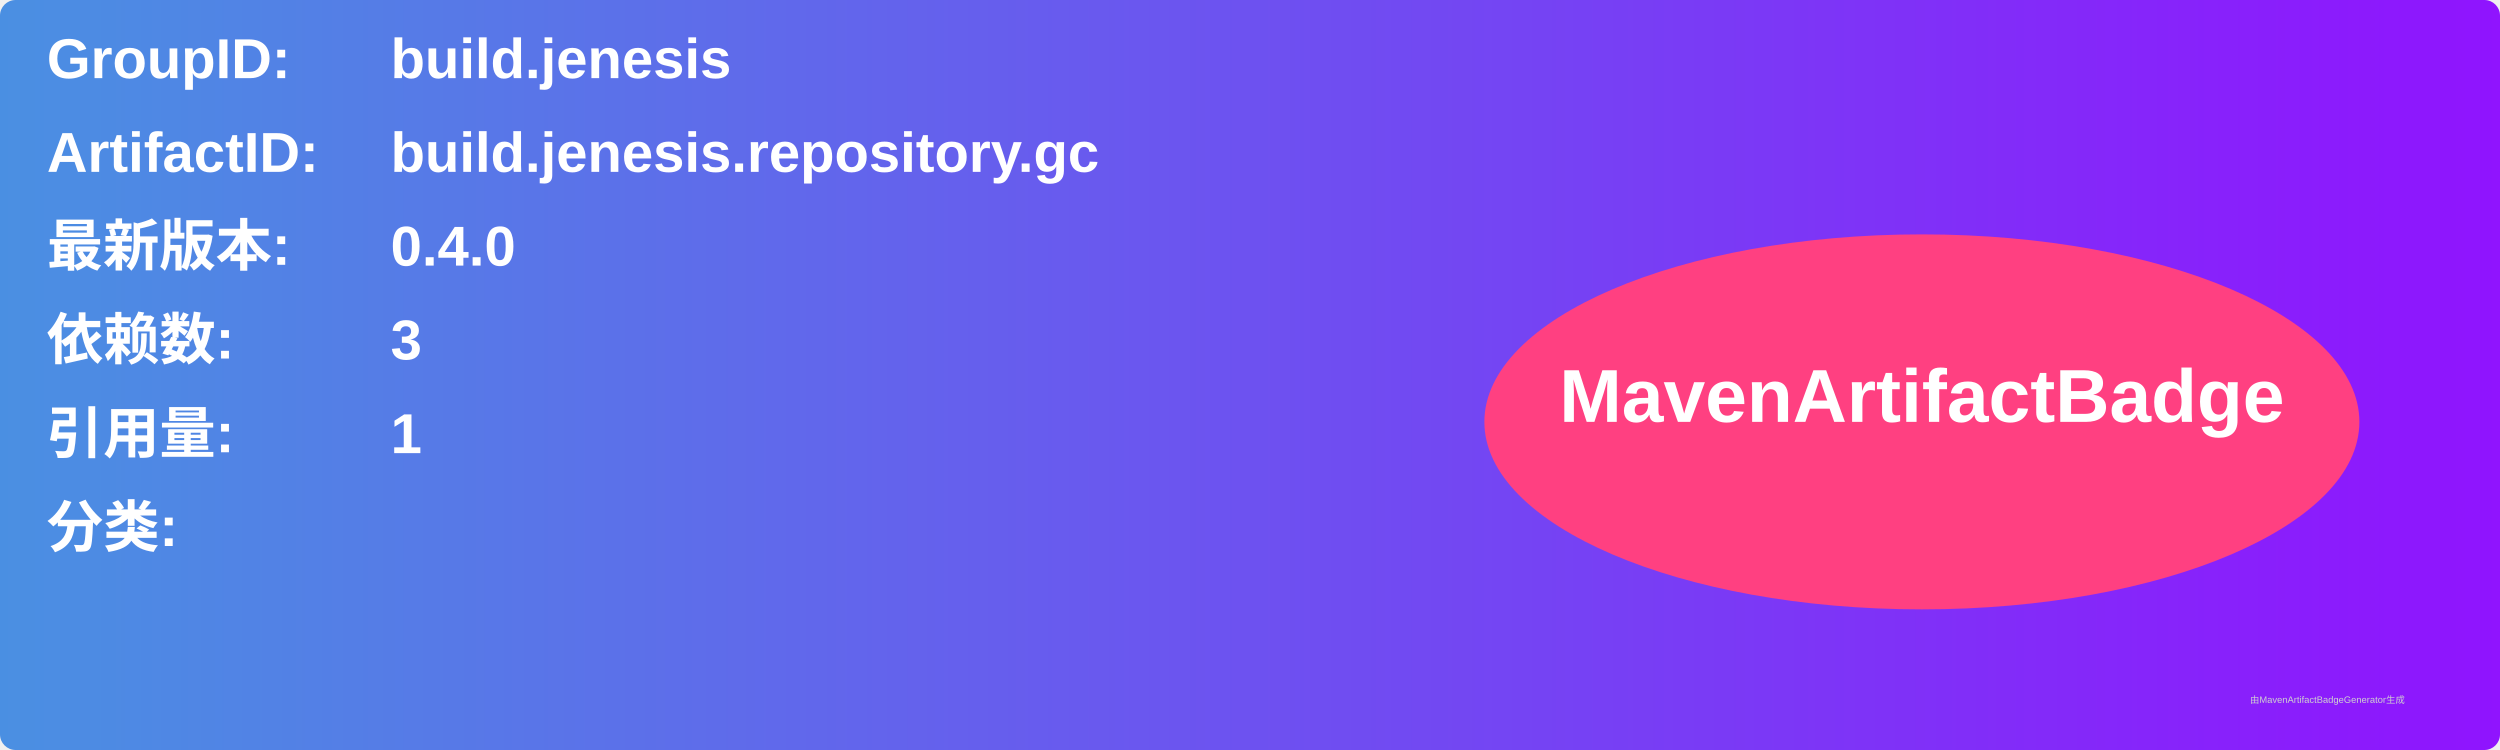
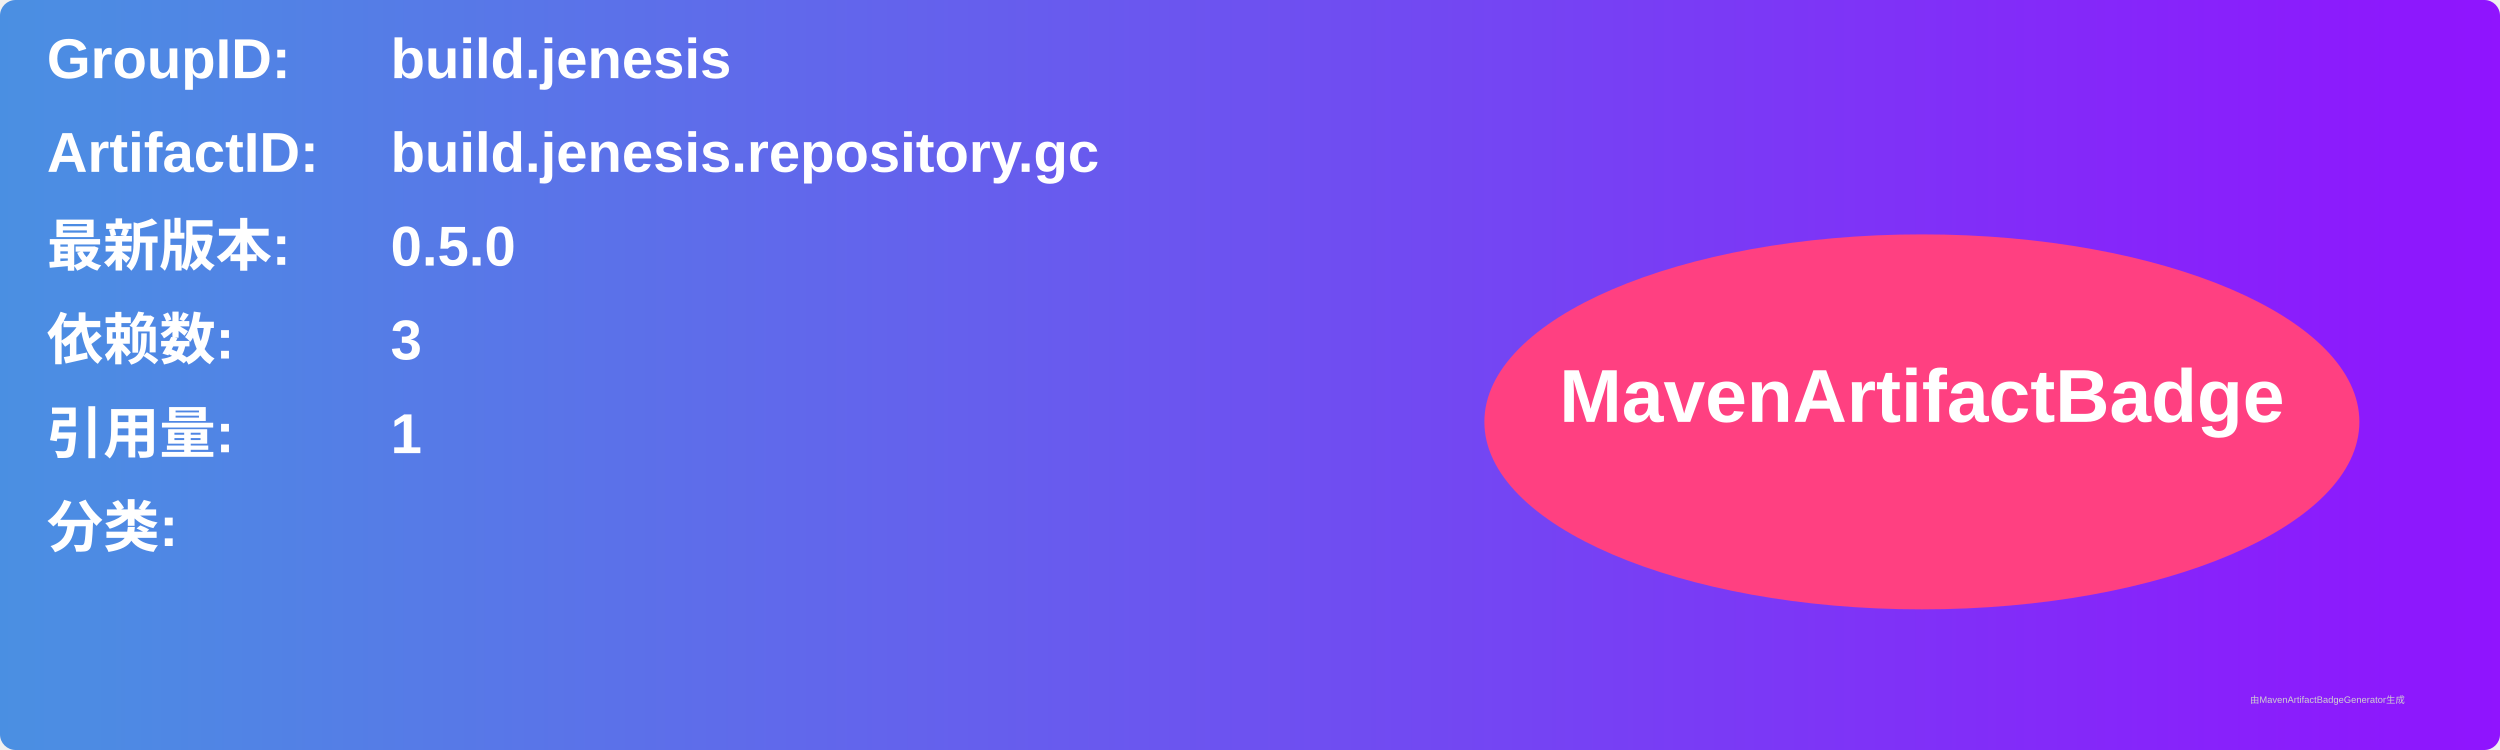
<svg xmlns="http://www.w3.org/2000/svg" width="800" height="240" viewBox="0 0 800 240">
  <linearGradient id="grad" x1="0%" y1="0%" x2="100%" y2="0%">
    <stop offset="0%" stop-color="#4a90e2" />
    <stop offset="100%" stop-color="#9013fe" />
  </linearGradient>
  <rect width="100%" height="100%" rx="5" ry="5" fill="url(#grad)" />
  <g transform="translate(15, 15)">
    <text x="0" y="10" font-family="Arial" font-size="18" fill="white" font-weight="bold" width="260">GroupID:</text>
    <text x="110" y="10" font-family="Arial" font-size="18" fill="white" font-weight="bold" width="460">build.jenesis</text>
    <text x="0" y="40" font-family="Arial" font-size="18" fill="white" font-weight="bold" width="260">ArtifactID:</text>
    <text x="110" y="40" font-family="Arial" font-size="18" fill="white" font-weight="bold" width="460">build.jenesis.repository.gc</text>
    <text x="0" y="70" font-family="Arial" font-size="18" fill="white" font-weight="bold">最新版本:</text>
    <text x="110" y="70" font-family="Arial" font-size="18" fill="white" font-weight="bold">
-       <tspan font-weight="bold">0.4.0</tspan>
+       <tspan font-weight="bold">0.5.0</tspan>
    </text>
    <text x="0" y="100" font-family="Arial" font-size="18" fill="white" font-weight="bold">依赖数: </text>
    <text x="110" y="100" font-family="Arial" font-size="18" fill="white">
      <tspan font-weight="bold">3</tspan>
    </text>
    <text x="0" y="130" font-family="Arial" font-size="18" fill="white" font-weight="bold">引用量: </text>
    <text x="110" y="130" font-family="Arial" font-size="18" fill="white">
      <tspan font-weight="bold">1</tspan>
    </text>
    <text x="0" y="160" font-family="Arial" font-size="18" fill="white" font-weight="bold">分类:</text>
    <text x="10" y="190" font-family="Arial" font-size="10" fill="white">
      <tspan font-weight="bold" />
    </text>
    <ellipse cx="600" cy="120" rx="140" ry="60" fill="#ff4081" />
    <text x="600" y="120" text-anchor="middle" font-family="Arial" font-size="24" fill="white" font-weight="bold">MavenArtifactBadge</text>
  </g>
  <text x="720" y="225" font-family="Arial" font-size="3" fill="#d0d0d0">由MavenArtifactBadgeGenerator生成</text>
</svg>
